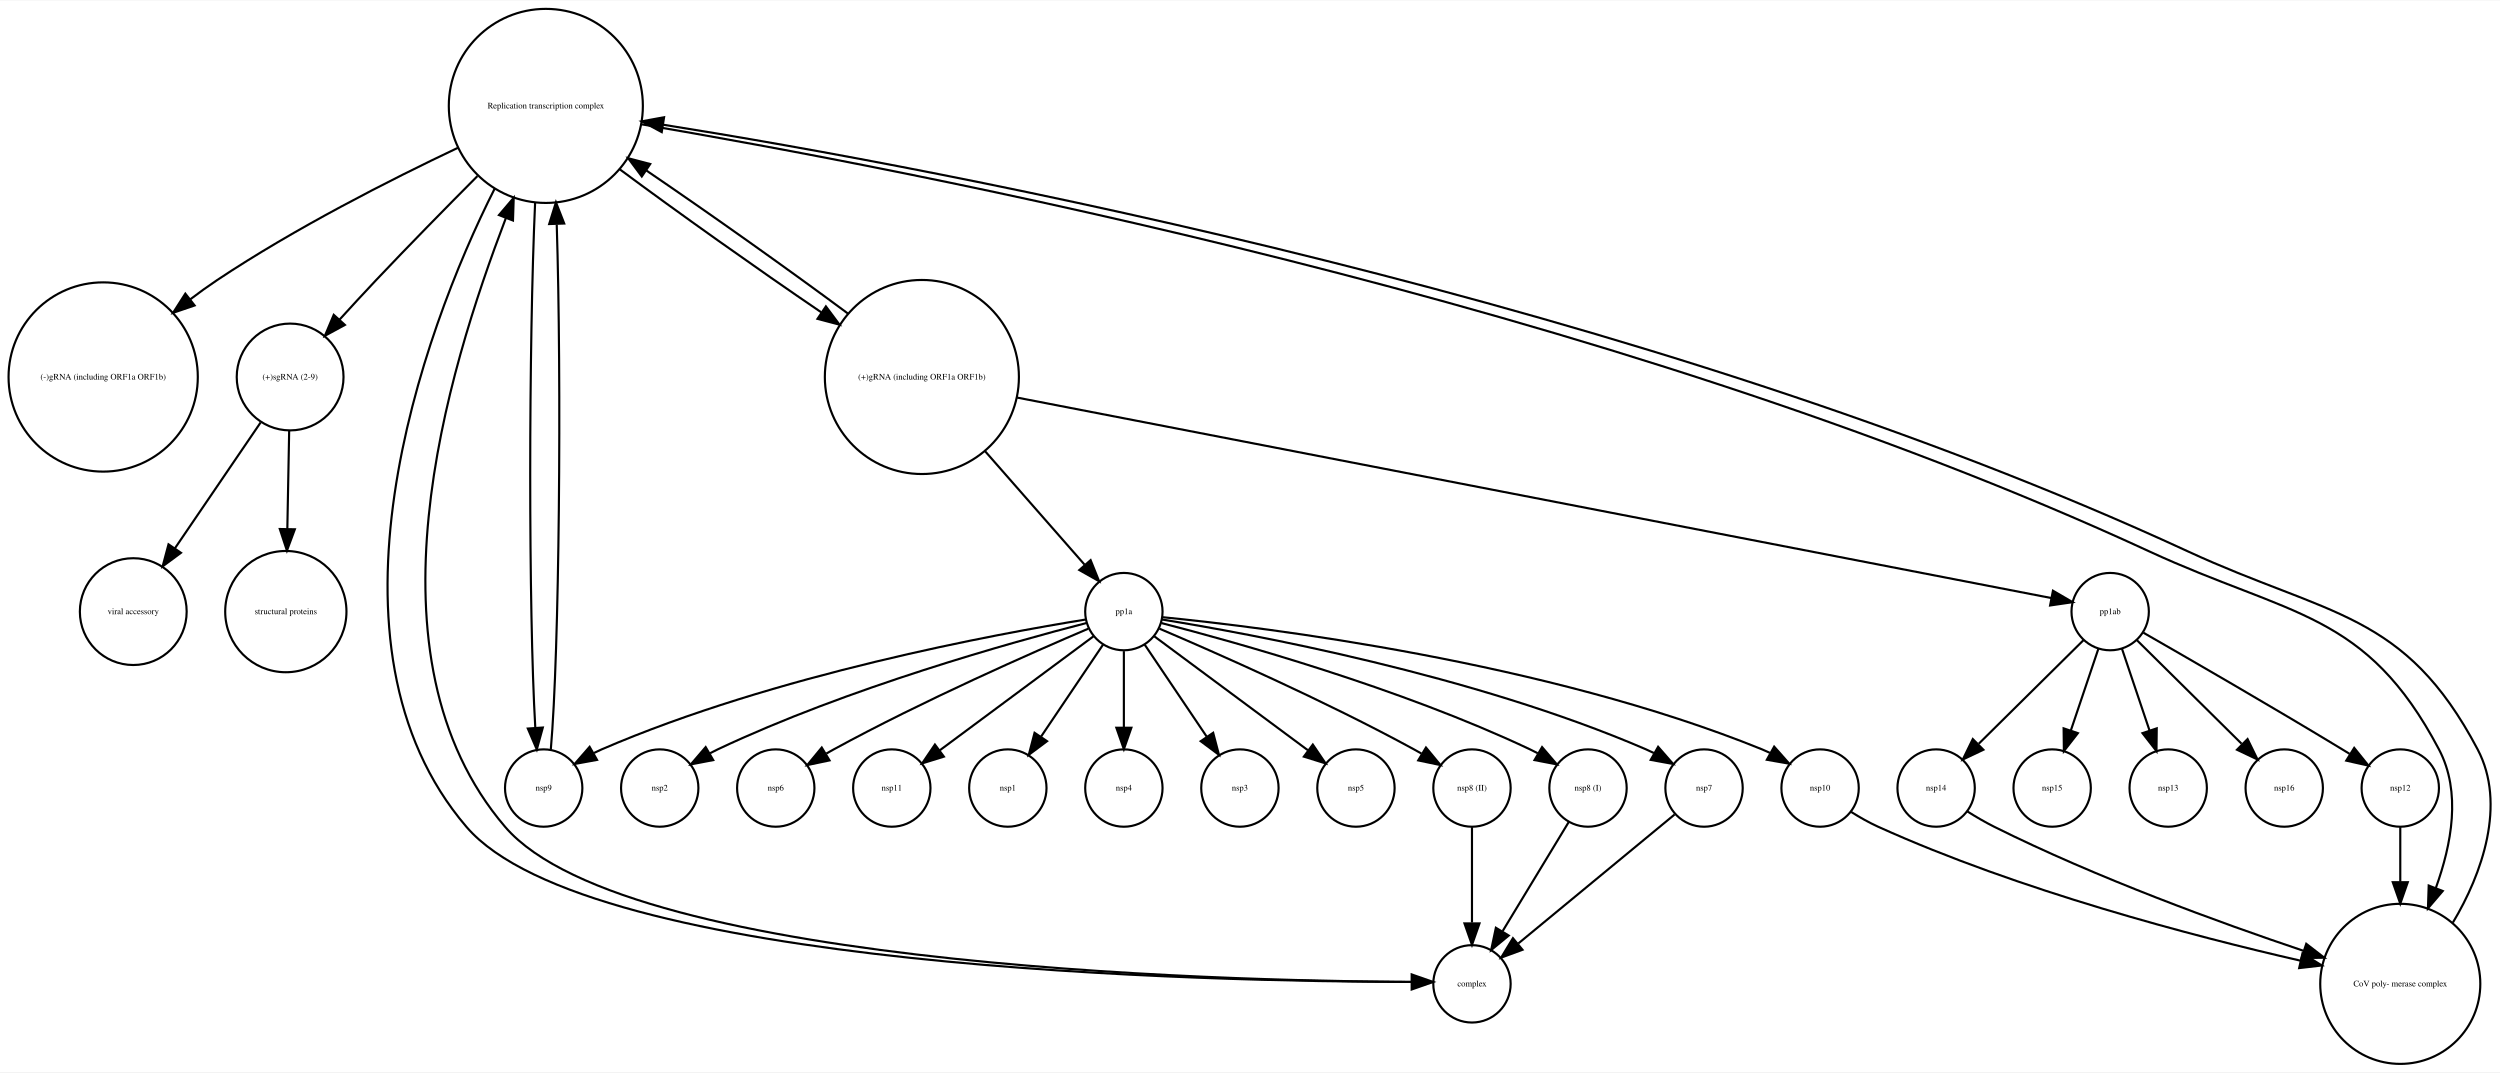
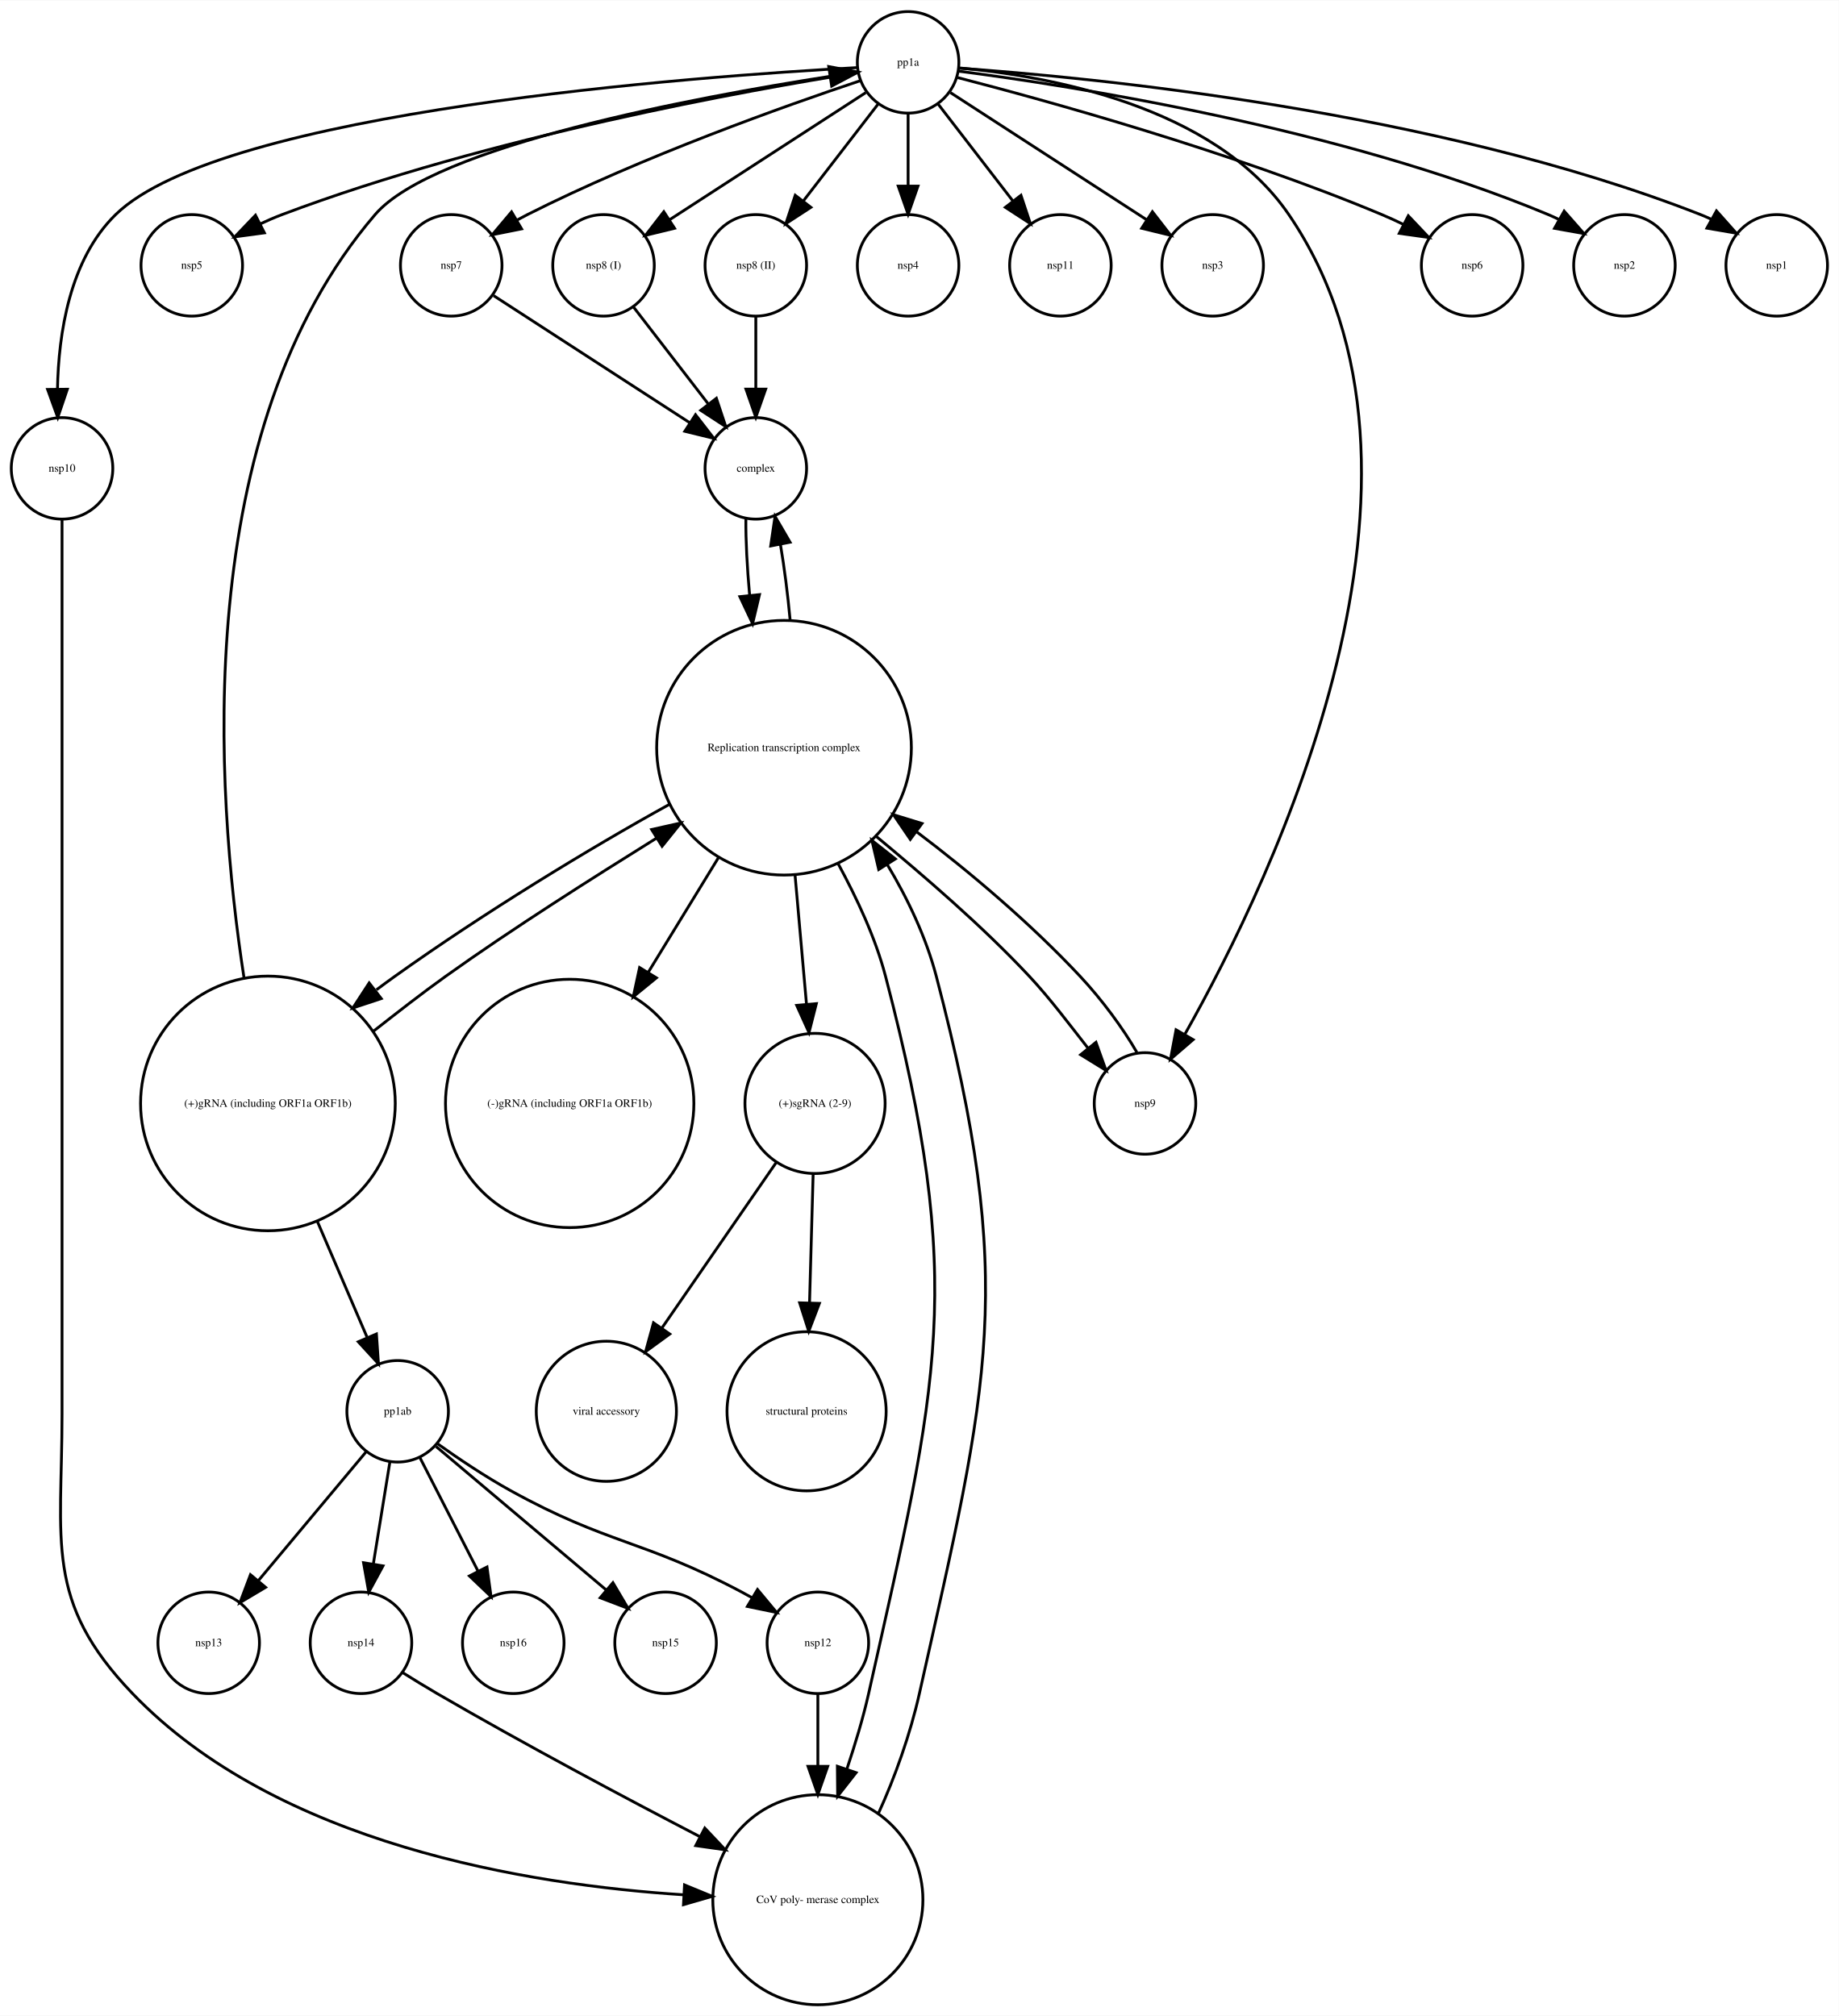
- <svg xmlns="http://www.w3.org/2000/svg" width="1163pt" height="499pt" viewBox="0.00 0.00 1163.43 498.77">
-   <g id="graph0" class="graph" transform="scale(1 1) rotate(0) translate(4 494.773)">
-     <polygon fill="white" stroke="none" points="-4,4 -4,-494.773 1159.43,-494.773 1159.43,4 -4,4" />
+ <svg xmlns="http://www.w3.org/2000/svg" width="652pt" height="715pt" viewBox="0.00 0.00 652.00 714.77">
+   <g id="graph0" class="graph" transform="scale(1 1) rotate(0) translate(4 710.773)">
+     <polygon fill="white" stroke="none" points="-4,4 -4,-710.773 648,-710.773 648,4 -4,4" />
    <g id="node1" class="node">
-       <ellipse fill="none" stroke="black" cx="44.017" cy="-319.539" rx="44.035" ry="44.035" />
-       <text text-anchor="middle" x="44.017" y="-318.339" font-family="Times,serif" font-size="4.00">(-)gRNA (including ORF1a ORF1b)</text>
+       <ellipse fill="none" stroke="black" cx="64" cy="-616.773" rx="18" ry="18" />
+       <text text-anchor="middle" x="64" y="-615.573" font-family="Times,serif" font-size="4.00">nsp5</text>
    </g>
    <g id="node2" class="node">
-       <ellipse fill="none" stroke="black" cx="131.017" cy="-319.539" rx="24.851" ry="24.851" />
-       <text text-anchor="middle" x="131.017" y="-318.339" font-family="Times,serif" font-size="4.00">(+)sgRNA (2-9)</text>
+       <ellipse fill="none" stroke="black" cx="210" cy="-616.773" rx="18" ry="18" />
+       <text text-anchor="middle" x="210" y="-615.573" font-family="Times,serif" font-size="4.00">nsp8 (I)</text>
+     </g>
+     <g id="node13" class="node">
+       <ellipse fill="none" stroke="black" cx="264" cy="-544.773" rx="18" ry="18" />
+       <text text-anchor="middle" x="264" y="-543.573" font-family="Times,serif" font-size="4.00">complex</text>
+     </g>
+     <g id="edge1" class="edge">
+       <path fill="none" stroke="black" d="M220.669,-601.944C228.213,-592.164 238.481,-578.853 247.129,-567.644" />
+       <polygon fill="black" stroke="black" points="250.017,-569.63 253.354,-559.574 244.474,-565.354 250.017,-569.63" />
+     </g>
+     <g id="node3" class="node">
+       <ellipse fill="none" stroke="black" cx="282" cy="-210.354" rx="28.215" ry="28.215" />
+       <text text-anchor="middle" x="282" y="-209.154" font-family="Times,serif" font-size="4.00">structural proteins</text>
+     </g>
+     <g id="node4" class="node">
+       <ellipse fill="none" stroke="black" cx="274" cy="-445.695" rx="45.156" ry="45.156" />
+       <text text-anchor="middle" x="274" y="-444.495" font-family="Times,serif" font-size="4.00">Replication transcription complex </text>
+     </g>
+     <g id="node7" class="node">
+       <ellipse fill="none" stroke="black" cx="286" cy="-37.123" rx="37.247" ry="37.247" />
+       <text text-anchor="middle" x="286" y="-35.923" font-family="Times,serif" font-size="4.00">CoV poly- merase complex</text>
+     </g>
+     <g id="edge5" class="edge">
+       <path fill="none" stroke="black" d="M293.255,-404.453C299.872,-392.21 306.406,-378.348 310,-364.617 338.633,-255.217 328.753,-220.589 304,-110.246 302.023,-101.431 299.208,-92.245 296.301,-83.497" />
+       <polygon fill="black" stroke="black" points="299.554,-82.191 293.02,-73.851 292.927,-84.445 299.554,-82.191" />
+     </g>
+     <g id="node8" class="node">
+       <ellipse fill="none" stroke="black" cx="402" cy="-319.539" rx="18" ry="18" />
+       <text text-anchor="middle" x="402" y="-318.339" font-family="Times,serif" font-size="4.00">nsp9</text>
+     </g>
+     <g id="edge7" class="edge">
+       <path fill="none" stroke="black" d="M306.494,-414.421C323.584,-400.234 344.251,-382.533 361,-364.617 368.286,-356.824 375.364,-347.34 381.774,-339.168" />
+       <polygon fill="black" stroke="black" points="384.612,-341.226 388.191,-331.254 379.174,-336.817 384.612,-341.226" />
+     </g>
+     <g id="node11" class="node">
+       <ellipse fill="none" stroke="black" cx="91" cy="-319.539" rx="45.156" ry="45.156" />
+       <text text-anchor="middle" x="91" y="-318.339" font-family="Times,serif" font-size="4.00">(+)gRNA (including ORF1a ORF1b)</text>
+     </g>
+     <g id="edge3" class="edge">
+       <path fill="none" stroke="black" d="M233.323,-425.593C205.132,-410.039 167.429,-387.057 136,-364.617 133.846,-363.079 131.665,-361.482 129.484,-359.847" />
+       <polygon fill="black" stroke="black" points="131.182,-356.736 121.126,-353.4 126.906,-362.279 131.182,-356.736" />
+     </g>
+     <g id="edge4" class="edge">
+       <path fill="none" stroke="black" d="M276.18,-490.823C275.33,-500.089 274.127,-509.572 272.712,-517.905" />
+       <polygon fill="black" stroke="black" points="269.272,-517.261 270.818,-527.743 276.146,-518.585 269.272,-517.261" />
+     </g>
+     <g id="node16" class="node">
+       <ellipse fill="none" stroke="black" cx="198" cy="-319.539" rx="44.035" ry="44.035" />
+       <text text-anchor="middle" x="198" y="-318.339" font-family="Times,serif" font-size="4.00">(-)gRNA (including ORF1a ORF1b)</text>
+     </g>
+     <g id="edge6" class="edge">
+       <path fill="none" stroke="black" d="M250.785,-406.77C242.907,-393.9 234.024,-379.39 225.824,-365.994" />
+       <polygon fill="black" stroke="black" points="228.758,-364.082 220.552,-357.381 222.788,-367.737 228.758,-364.082" />
+     </g>
+     <g id="node20" class="node">
+       <ellipse fill="none" stroke="black" cx="285" cy="-319.539" rx="24.851" ry="24.851" />
+       <text text-anchor="middle" x="285" y="-318.339" font-family="Times,serif" font-size="4.00">(+)sgRNA (2-9)</text>
+     </g>
+     <g id="edge2" class="edge">
+       <path fill="none" stroke="black" d="M277.909,-400.573C279.238,-385.577 280.702,-369.051 281.953,-354.929" />
+       <polygon fill="black" stroke="black" points="285.466,-354.934 282.863,-344.664 278.494,-354.316 285.466,-354.934" />
+     </g>
+     <g id="node5" class="node">
+       <ellipse fill="none" stroke="black" cx="156" cy="-616.773" rx="18" ry="18" />
+       <text text-anchor="middle" x="156" y="-615.573" font-family="Times,serif" font-size="4.00">nsp7</text>
+     </g>
+     <g id="edge8" class="edge">
+       <path fill="none" stroke="black" d="M171.017,-606.04C189.071,-594.338 219.575,-574.568 240.696,-560.878" />
+       <polygon fill="black" stroke="black" points="242.623,-563.8 249.111,-555.424 238.815,-557.926 242.623,-563.8" />
+     </g>
+     <g id="node6" class="node">
+       <ellipse fill="none" stroke="black" cx="137" cy="-210.354" rx="18" ry="18" />
+       <text text-anchor="middle" x="137" y="-209.154" font-family="Times,serif" font-size="4.00">pp1ab</text>
+     </g>
+     <g id="node9" class="node">
+       <ellipse fill="none" stroke="black" cx="178" cy="-128.246" rx="18" ry="18" />
+       <text text-anchor="middle" x="178" y="-127.046" font-family="Times,serif" font-size="4.00">nsp16</text>
+     </g>
+     <g id="edge12" class="edge">
+       <path fill="none" stroke="black" d="M144.905,-193.908C150.747,-182.494 158.818,-166.725 165.526,-153.618" />
+       <polygon fill="black" stroke="black" points="168.679,-155.141 170.119,-144.644 162.447,-151.952 168.679,-155.141" />
+     </g>
+     <g id="node12" class="node">
+       <ellipse fill="none" stroke="black" cx="232" cy="-128.246" rx="18" ry="18" />
+       <text text-anchor="middle" x="232" y="-127.046" font-family="Times,serif" font-size="4.00">nsp15</text>
+     </g>
+     <g id="edge9" class="edge">
+       <path fill="none" stroke="black" d="M150.611,-197.876C166.361,-184.595 192.483,-162.568 210.878,-147.057" />
+       <polygon fill="black" stroke="black" points="213.332,-149.566 218.72,-140.444 208.819,-144.215 213.332,-149.566" />
    </g>
    <g id="node17" class="node">
-       <ellipse fill="none" stroke="black" cx="129.017" cy="-210.354" rx="28.215" ry="28.215" />
-       <text text-anchor="middle" x="129.017" y="-209.154" font-family="Times,serif" font-size="4.00">structural proteins</text>
-     </g>
-     <g id="edge2" class="edge">
-       <path fill="none" stroke="black" d="M130.569,-294.485C130.318,-281.045 130,-264 129.717,-248.848" />
-       <polygon fill="black" stroke="black" points="133.214,-248.661 129.528,-238.728 126.215,-248.792 133.214,-248.661" />
+       <ellipse fill="none" stroke="black" cx="70" cy="-128.246" rx="18" ry="18" />
+       <text text-anchor="middle" x="70" y="-127.046" font-family="Times,serif" font-size="4.00">nsp13</text>
+     </g>
+     <g id="edge11" class="edge">
+       <path fill="none" stroke="black" d="M125.936,-196.126C115.559,-183.718 99.866,-164.955 87.74,-150.457" />
+       <polygon fill="black" stroke="black" points="90.18,-147.919 81.08,-142.494 84.811,-152.41 90.18,-147.919" />
+     </g>
+     <g id="node19" class="node">
+       <ellipse fill="none" stroke="black" cx="124" cy="-128.246" rx="18" ry="18" />
+       <text text-anchor="middle" x="124" y="-127.046" font-family="Times,serif" font-size="4.00">nsp14</text>
+     </g>
+     <g id="edge13" class="edge">
+       <path fill="none" stroke="black" d="M134.243,-192.365C132.537,-181.85 130.308,-168.119 128.366,-156.15" />
+       <polygon fill="black" stroke="black" points="131.81,-155.521 126.753,-146.21 124.9,-156.642 131.81,-155.521" />
+     </g>
+     <g id="node23" class="node">
+       <ellipse fill="none" stroke="black" cx="286" cy="-128.246" rx="18" ry="18" />
+       <text text-anchor="middle" x="286" y="-127.046" font-family="Times,serif" font-size="4.00">nsp12</text>
+     </g>
+     <g id="edge10" class="edge">
+       <path fill="none" stroke="black" d="M151.042,-198.915C158.537,-193.583 168.041,-187.194 177,-182.246 211.841,-163.002 223.84,-164.901 259,-146.246 260.156,-145.633 261.329,-144.988 262.505,-144.322" />
+       <polygon fill="black" stroke="black" points="264.602,-147.146 271.38,-139.003 261.003,-141.142 264.602,-147.146" />
+     </g>
+     <g id="edge14" class="edge">
+       <path fill="none" stroke="black" d="M307.474,-67.739C313.343,-80.562 318.781,-95.896 322,-110.246 346.753,-220.589 356.633,-255.217 328,-364.617 324.426,-378.273 317.944,-392.059 310.619,-404.253" />
+       <polygon fill="black" stroke="black" points="307.58,-402.509 305.167,-412.825 313.487,-406.266 307.58,-402.509" />
+     </g>
+     <g id="edge15" class="edge">
+       <path fill="none" stroke="black" d="M399.136,-337.623C394.265,-346.125 386.75,-356.328 379,-364.617 361.621,-383.206 340.023,-401.566 320.852,-416.006" />
+       <polygon fill="black" stroke="black" points="318.773,-413.191 312.804,-421.944 322.929,-418.824 318.773,-413.191" />
+     </g>
+     <g id="node10" class="node">
+       <ellipse fill="none" stroke="black" cx="211" cy="-210.354" rx="24.851" ry="24.851" />
+       <text text-anchor="middle" x="211" y="-209.154" font-family="Times,serif" font-size="4.00">viral accessory</text>
+     </g>
+     <g id="edge18" class="edge">
+       <path fill="none" stroke="black" d="M128.266,-345.036C136.657,-351.611 145.53,-358.57 154,-364.617 178.159,-381.867 206.026,-399.436 228.897,-413.706" />
+       <polygon fill="black" stroke="black" points="227.062,-416.686 237.4,-419.006 230.765,-410.746 227.062,-416.686" />
+     </g>
+     <g id="edge16" class="edge">
+       <path fill="none" stroke="black" d="M108.522,-277.711C114.433,-263.938 120.857,-248.97 126.104,-236.742" />
+       <polygon fill="black" stroke="black" points="129.471,-237.771 130.199,-227.201 123.039,-235.01 129.471,-237.771" />
    </g>
    <g id="node26" class="node">
-       <ellipse fill="none" stroke="black" cx="58.017" cy="-210.354" rx="24.851" ry="24.851" />
-       <text text-anchor="middle" x="58.017" y="-209.154" font-family="Times,serif" font-size="4.00">viral accessory</text>
-     </g>
-     <g id="edge1" class="edge">
-       <path fill="none" stroke="black" d="M117.287,-298.378C106.02,-281.835 89.933,-258.216 77.362,-239.757" />
-       <polygon fill="black" stroke="black" points="80.209,-237.719 71.687,-231.424 74.423,-241.659 80.209,-237.719" />
-     </g>
-     <g id="node3" class="node">
-       <ellipse fill="none" stroke="black" cx="897.017" cy="-128.246" rx="18" ry="18" />
-       <text text-anchor="middle" x="897.017" y="-127.046" font-family="Times,serif" font-size="4.00">nsp14</text>
-     </g>
-     <g id="node23" class="node">
-       <ellipse fill="none" stroke="black" cx="1113.02" cy="-37.123" rx="37.247" ry="37.247" />
-       <text text-anchor="middle" x="1113.02" y="-35.923" font-family="Times,serif" font-size="4.00">CoV poly- merase complex</text>
-     </g>
-     <g id="edge3" class="edge">
-       <path fill="none" stroke="black" d="M911.567,-117.352C915.517,-114.87 919.855,-112.325 924.017,-110.246 971.664,-86.448 1029.18,-65.536 1068.16,-52.442" />
-       <polygon fill="black" stroke="black" points="1069.27,-55.762 1077.65,-49.284 1067.06,-49.12 1069.27,-55.762" />
-     </g>
-     <g id="node4" class="node">
-       <ellipse fill="none" stroke="black" cx="978.017" cy="-210.354" rx="18" ry="18" />
-       <text text-anchor="middle" x="978.017" y="-209.154" font-family="Times,serif" font-size="4.00">pp1ab</text>
-     </g>
-     <g id="edge7" class="edge">
-       <path fill="none" stroke="black" d="M965.715,-197.187C952.751,-184.365 932.133,-163.975 916.864,-148.874" />
-       <polygon fill="black" stroke="black" points="919.007,-146.071 909.435,-141.527 914.084,-151.048 919.007,-146.071" />
-     </g>
-     <g id="node7" class="node">
-       <ellipse fill="none" stroke="black" cx="951.017" cy="-128.246" rx="18" ry="18" />
-       <text text-anchor="middle" x="951.017" y="-127.046" font-family="Times,serif" font-size="4.00">nsp15</text>
-     </g>
-     <g id="edge4" class="edge">
-       <path fill="none" stroke="black" d="M972.554,-193.143C968.857,-182.176 963.897,-167.46 959.669,-154.915" />
-       <polygon fill="black" stroke="black" points="962.984,-153.791 956.473,-145.433 956.35,-156.027 962.984,-153.791" />
-     </g>
-     <g id="node19" class="node">
-       <ellipse fill="none" stroke="black" cx="1005.02" cy="-128.246" rx="18" ry="18" />
-       <text text-anchor="middle" x="1005.02" y="-127.046" font-family="Times,serif" font-size="4.00">nsp13</text>
-     </g>
-     <g id="edge6" class="edge">
-       <path fill="none" stroke="black" d="M983.481,-193.143C987.178,-182.176 992.137,-167.46 996.366,-154.915" />
-       <polygon fill="black" stroke="black" points="999.684,-156.027 999.562,-145.433 993.051,-153.791 999.684,-156.027" />
-     </g>
-     <g id="node20" class="node">
-       <ellipse fill="none" stroke="black" cx="1059.02" cy="-128.246" rx="18" ry="18" />
-       <text text-anchor="middle" x="1059.02" y="-127.046" font-family="Times,serif" font-size="4.00">nsp16</text>
-     </g>
-     <g id="edge5" class="edge">
-       <path fill="none" stroke="black" d="M990.32,-197.187C1003.28,-184.365 1023.9,-163.975 1039.17,-148.874" />
-       <polygon fill="black" stroke="black" points="1041.95,-151.048 1046.6,-141.527 1037.03,-146.071 1041.95,-151.048" />
+       <ellipse fill="none" stroke="black" cx="318" cy="-688.773" rx="18" ry="18" />
+       <text text-anchor="middle" x="318" y="-687.573" font-family="Times,serif" font-size="4.00">pp1a</text>
+     </g>
+     <g id="edge17" class="edge">
+       <path fill="none" stroke="black" d="M82.538,-364C72.247,-430.664 63.536,-558.437 129,-634.773 149.941,-659.193 242.787,-676.42 290.092,-683.782" />
+       <polygon fill="black" stroke="black" points="289.851,-687.285 300.262,-685.322 290.898,-680.364 289.851,-687.285" />
+     </g>
+     <g id="edge19" class="edge">
+       <path fill="none" stroke="black" d="M260.475,-526.864C260.411,-519.203 260.907,-509.681 261.797,-499.904" />
+       <polygon fill="black" stroke="black" points="265.306,-499.999 262.86,-489.69 258.343,-499.274 265.306,-499.999" />
+     </g>
+     <g id="node14" class="node">
+       <ellipse fill="none" stroke="black" cx="18" cy="-544.773" rx="18" ry="18" />
+       <text text-anchor="middle" x="18" y="-543.573" font-family="Times,serif" font-size="4.00">nsp10</text>
+     </g>
+     <g id="edge20" class="edge">
+       <path fill="none" stroke="black" d="M18,-526.69C18,-489.313 18,-397.47 18,-320.539 18,-320.539 18,-320.539 18,-209.354 18,-163.926 11.55,-143.027 43,-110.246 94.376,-56.697 183.507,-42.401 238.361,-38.879" />
+       <polygon fill="black" stroke="black" points="238.726,-42.365 248.521,-38.325 238.345,-35.375 238.726,-42.365" />
+     </g>
+     <g id="node15" class="node">
+       <ellipse fill="none" stroke="black" cx="318" cy="-616.773" rx="18" ry="18" />
+       <text text-anchor="middle" x="318" y="-615.573" font-family="Times,serif" font-size="4.00">nsp4</text>
+     </g>
+     <g id="node18" class="node">
+       <ellipse fill="none" stroke="black" cx="372" cy="-616.773" rx="18" ry="18" />
+       <text text-anchor="middle" x="372" y="-615.573" font-family="Times,serif" font-size="4.00">nsp11</text>
+     </g>
+     <g id="edge21" class="edge">
+       <path fill="none" stroke="black" d="M138.738,-117.701C142.687,-115.217 146.977,-112.584 151,-110.246 181.727,-92.395 217.192,-73.513 244.059,-59.548" />
+       <polygon fill="black" stroke="black" points="245.911,-62.53 253.182,-54.823 242.692,-56.314 245.911,-62.53" />
+     </g>
+     <g id="edge22" class="edge">
+       <path fill="none" stroke="black" d="M284.327,-294.485C283.951,-281.045 283.474,-264 283.049,-248.848" />
+       <polygon fill="black" stroke="black" points="286.545,-248.627 282.766,-238.728 279.547,-248.822 286.545,-248.627" />
+     </g>
+     <g id="edge23" class="edge">
+       <path fill="none" stroke="black" d="M271.255,-298.63C259.852,-282.114 243.495,-258.422 230.7,-239.889" />
+       <polygon fill="black" stroke="black" points="233.485,-237.761 224.923,-231.52 227.724,-241.738 233.485,-237.761" />
+     </g>
+     <g id="node21" class="node">
+       <ellipse fill="none" stroke="black" cx="426" cy="-616.773" rx="18" ry="18" />
+       <text text-anchor="middle" x="426" y="-615.573" font-family="Times,serif" font-size="4.00">nsp3</text>
+     </g>
+     <g id="node22" class="node">
+       <ellipse fill="none" stroke="black" cx="264" cy="-616.773" rx="18" ry="18" />
+       <text text-anchor="middle" x="264" y="-615.573" font-family="Times,serif" font-size="4.00">nsp8 (II)</text>
+     </g>
+     <g id="edge24" class="edge">
+       <path fill="none" stroke="black" d="M264,-598.47C264,-590.756 264,-581.486 264,-572.886" />
+       <polygon fill="black" stroke="black" points="267.5,-572.878 264,-562.878 260.5,-572.878 267.5,-572.878" />
+     </g>
+     <g id="edge25" class="edge">
+       <path fill="none" stroke="black" d="M286,-110.062C286,-102.712 286,-93.739 286,-84.657" />
+       <polygon fill="black" stroke="black" points="289.5,-84.437 286,-74.437 282.5,-84.437 289.5,-84.437" />
+     </g>
+     <g id="node24" class="node">
+       <ellipse fill="none" stroke="black" cx="518" cy="-616.773" rx="18" ry="18" />
+       <text text-anchor="middle" x="518" y="-615.573" font-family="Times,serif" font-size="4.00">nsp6</text>
+     </g>
+     <g id="node25" class="node">
+       <ellipse fill="none" stroke="black" cx="572" cy="-616.773" rx="18" ry="18" />
+       <text text-anchor="middle" x="572" y="-615.573" font-family="Times,serif" font-size="4.00">nsp2</text>
+     </g>
+     <g id="edge27" class="edge">
+       <path fill="none" stroke="black" d="M300.279,-685.116C262.057,-679.047 169.391,-662.51 96,-634.773 93.44,-633.806 90.826,-632.676 88.251,-631.468" />
+       <polygon fill="black" stroke="black" points="89.755,-628.306 79.255,-626.893 86.582,-634.546 89.755,-628.306" />
+     </g>
+     <g id="edge31" class="edge">
+       <path fill="none" stroke="black" d="M302.983,-678.04C284.929,-666.338 254.425,-646.568 233.304,-632.878" />
+       <polygon fill="black" stroke="black" points="235.185,-629.926 224.889,-627.424 231.377,-635.8 235.185,-629.926" />
+     </g>
+     <g id="edge36" class="edge">
+       <path fill="none" stroke="black" d="M300.933,-682.23C274.877,-673.513 223.898,-655.446 183,-634.773 181.832,-634.183 180.65,-633.557 179.466,-632.907" />
+       <polygon fill="black" stroke="black" points="180.952,-629.719 170.563,-627.641 177.388,-635.744 180.952,-629.719" />
+     </g>
+     <g id="edge34" class="edge">
+       <path fill="none" stroke="black" d="M336.355,-686.777C366.669,-684.025 426.478,-673.678 453,-634.773 515.978,-542.391 447.576,-399.79 416.106,-344.026" />
+       <polygon fill="black" stroke="black" points="419.072,-342.164 411.047,-335.247 413.007,-345.659 419.072,-342.164" />
+     </g>
+     <g id="edge29" class="edge">
+       <path fill="none" stroke="black" d="M300.081,-686.916C244.238,-683.872 74.83,-671.71 37,-634.773 20.71,-618.868 16.739,-592.669 16.38,-572.804" />
+       <polygon fill="black" stroke="black" points="19.879,-572.841 16.485,-562.804 12.88,-572.767 19.879,-572.841" />
+     </g>
+     <g id="edge30" class="edge">
+       <path fill="none" stroke="black" d="M318,-670.47C318,-662.756 318,-653.486 318,-644.886" />
+       <polygon fill="black" stroke="black" points="321.5,-644.878 318,-634.878 314.5,-644.878 321.5,-644.878" />
+     </g>
+     <g id="edge32" class="edge">
+       <path fill="none" stroke="black" d="M328.669,-673.944C336.213,-664.164 346.481,-650.853 355.129,-639.644" />
+       <polygon fill="black" stroke="black" points="358.017,-641.63 361.354,-631.574 352.474,-637.354 358.017,-641.63" />
+     </g>
+     <g id="edge35" class="edge">
+       <path fill="none" stroke="black" d="M333.017,-678.04C351.071,-666.338 381.575,-646.568 402.696,-632.878" />
+       <polygon fill="black" stroke="black" points="404.623,-635.8 411.111,-627.424 400.815,-629.926 404.623,-635.8" />
+     </g>
+     <g id="edge26" class="edge">
+       <path fill="none" stroke="black" d="M307.331,-673.944C299.787,-664.164 289.519,-650.853 280.871,-639.644" />
+       <polygon fill="black" stroke="black" points="283.526,-637.354 274.646,-631.574 277.983,-641.63 283.526,-637.354" />
+     </g>
+     <g id="edge28" class="edge">
+       <path fill="none" stroke="black" d="M335.545,-683.375C366.526,-675.359 432.692,-657.121 486,-634.773 488.524,-633.715 491.114,-632.526 493.675,-631.281" />
+       <polygon fill="black" stroke="black" points="495.363,-634.348 502.652,-626.658 492.159,-628.124 495.363,-634.348" />
+     </g>
+     <g id="edge33" class="edge">
+       <path fill="none" stroke="black" d="M335.993,-685.639C375.222,-680.547 470.874,-665.734 545,-634.773 546.208,-634.269 547.422,-633.713 548.632,-633.119" />
+       <polygon fill="black" stroke="black" points="550.631,-636.011 557.628,-628.055 547.197,-629.911 550.631,-636.011" />
    </g>
    <g id="node27" class="node">
-       <ellipse fill="none" stroke="black" cx="1113.02" cy="-128.246" rx="18" ry="18" />
-       <text text-anchor="middle" x="1113.02" y="-127.046" font-family="Times,serif" font-size="4.00">nsp12</text>
-     </g>
-     <g id="edge8" class="edge">
-       <path fill="none" stroke="black" d="M993.493,-200.525C1014.55,-188.466 1053.34,-166.073 1086.02,-146.246 1087.14,-145.567 1088.28,-144.869 1089.43,-144.161" />
-       <polygon fill="black" stroke="black" points="1091.58,-146.945 1098.22,-138.688 1087.88,-141.003 1091.58,-146.945" />
-     </g>
-     <g id="node5" class="node">
-       <ellipse fill="none" stroke="black" cx="250.017" cy="-445.695" rx="45.156" ry="45.156" />
-       <text text-anchor="middle" x="250.017" y="-444.495" font-family="Times,serif" font-size="4.00">Replication transcription complex </text>
-     </g>
-     <g id="edge10" class="edge">
-       <path fill="none" stroke="black" d="M209.069,-426.186C177.47,-411.218 133.189,-388.73 97.017,-364.617 92.83,-361.826 88.589,-358.763 84.424,-355.592" />
-       <polygon fill="black" stroke="black" points="86.57,-352.827 76.543,-349.405 82.248,-358.333 86.57,-352.827" />
-     </g>
-     <g id="edge9" class="edge">
-       <path fill="none" stroke="black" d="M218.187,-413.04C203.659,-398.437 186.319,-380.789 171.017,-364.617 165.424,-358.706 159.487,-352.261 153.947,-346.169" />
-       <polygon fill="black" stroke="black" points="156.502,-343.776 147.197,-338.709 151.311,-348.473 156.502,-343.776" />
-     </g>
-     <g id="node12" class="node">
-       <ellipse fill="none" stroke="black" cx="249.017" cy="-128.246" rx="18" ry="18" />
-       <text text-anchor="middle" x="249.017" y="-127.046" font-family="Times,serif" font-size="4.00">nsp9</text>
-     </g>
-     <g id="edge14" class="edge">
-       <path fill="none" stroke="black" d="M245.033,-400.834C242.028,-334.631 241.918,-211.122 245.104,-156.467" />
-       <polygon fill="black" stroke="black" points="248.616,-156.408 245.809,-146.192 241.632,-155.929 248.616,-156.408" />
-     </g>
-     <g id="node15" class="node">
-       <ellipse fill="none" stroke="black" cx="425.017" cy="-319.539" rx="45.156" ry="45.156" />
-       <text text-anchor="middle" x="425.017" y="-318.339" font-family="Times,serif" font-size="4.00">(+)gRNA (including ORF1a ORF1b)</text>
-     </g>
-     <g id="edge12" class="edge">
-       <path fill="none" stroke="black" d="M284.385,-416.211C311.21,-396.273 348.628,-369.717 378.176,-349.643" />
-       <polygon fill="black" stroke="black" points="380.35,-352.398 386.678,-343.9 376.432,-346.597 380.35,-352.398" />
-     </g>
-     <g id="node16" class="node">
-       <ellipse fill="none" stroke="black" cx="681.017" cy="-37.123" rx="18" ry="18" />
-       <text text-anchor="middle" x="681.017" y="-35.923" font-family="Times,serif" font-size="4.00">complex</text>
-     </g>
-     <g id="edge13" class="edge">
-       <path fill="none" stroke="black" d="M226.268,-407.319C191.874,-339.371 140.688,-194.828 213.017,-110.246 269.939,-43.682 560.557,-38.15 652.941,-38.003" />
-       <polygon fill="black" stroke="black" points="652.954,-41.503 662.956,-38.008 652.957,-34.503 652.954,-41.503" />
-     </g>
-     <g id="edge11" class="edge">
-       <path fill="none" stroke="black" d="M294.353,-437.169C412.748,-416.972 743.786,-355.046 996.017,-238.461 1061.97,-207.975 1097.09,-210.502 1131.02,-146.246 1141.54,-126.306 1136.89,-102.113 1129.55,-81.672" />
-       <polygon fill="black" stroke="black" points="1132.78,-80.333 1125.9,-72.274 1126.25,-82.863 1132.78,-80.333" />
-     </g>
-     <g id="node6" class="node">
-       <ellipse fill="none" stroke="black" cx="519.017" cy="-128.246" rx="18" ry="18" />
-       <text text-anchor="middle" x="519.017" y="-127.046" font-family="Times,serif" font-size="4.00">nsp4</text>
-     </g>
-     <g id="node8" class="node">
-       <ellipse fill="none" stroke="black" cx="573.017" cy="-128.246" rx="18" ry="18" />
-       <text text-anchor="middle" x="573.017" y="-127.046" font-family="Times,serif" font-size="4.00">nsp3</text>
-     </g>
-     <g id="node9" class="node">
-       <ellipse fill="none" stroke="black" cx="789.017" cy="-128.246" rx="18" ry="18" />
-       <text text-anchor="middle" x="789.017" y="-127.046" font-family="Times,serif" font-size="4.00">nsp7</text>
-     </g>
-     <g id="edge15" class="edge">
-       <path fill="none" stroke="black" d="M775.339,-115.959C756.999,-100.824 724.243,-73.794 702.57,-55.909" />
-       <polygon fill="black" stroke="black" points="704.525,-52.984 694.585,-49.319 700.07,-58.383 704.525,-52.984" />
-     </g>
-     <g id="node10" class="node">
-       <ellipse fill="none" stroke="black" cx="627.017" cy="-128.246" rx="18" ry="18" />
-       <text text-anchor="middle" x="627.017" y="-127.046" font-family="Times,serif" font-size="4.00">nsp5</text>
-     </g>
-     <g id="node11" class="node">
-       <ellipse fill="none" stroke="black" cx="735.017" cy="-128.246" rx="18" ry="18" />
-       <text text-anchor="middle" x="735.017" y="-127.046" font-family="Times,serif" font-size="4.00">nsp8 (I)</text>
-     </g>
-     <g id="edge16" class="edge">
-       <path fill="none" stroke="black" d="M726.1,-112.529C717.737,-98.725 705.088,-77.85 695.315,-61.721" />
-       <polygon fill="black" stroke="black" points="698.123,-59.601 689.948,-52.862 692.136,-63.228 698.123,-59.601" />
-     </g>
-     <g id="edge17" class="edge">
-       <path fill="none" stroke="black" d="M252.333,-146.192C256.331,-191.599 257.39,-317.492 255.088,-390.467" />
-       <polygon fill="black" stroke="black" points="251.577,-390.717 254.723,-400.834 258.572,-390.963 251.577,-390.717" />
-     </g>
-     <g id="node13" class="node">
-       <ellipse fill="none" stroke="black" cx="303.017" cy="-128.246" rx="18" ry="18" />
-       <text text-anchor="middle" x="303.017" y="-127.046" font-family="Times,serif" font-size="4.00">nsp2</text>
-     </g>
-     <g id="node14" class="node">
-       <ellipse fill="none" stroke="black" cx="357.017" cy="-128.246" rx="18" ry="18" />
-       <text text-anchor="middle" x="357.017" y="-127.046" font-family="Times,serif" font-size="4.00">nsp6</text>
-     </g>
-     <g id="edge18" class="edge">
-       <path fill="none" stroke="black" d="M469.337,-309.949C579.181,-288.658 861.554,-233.927 950.654,-216.657" />
-       <polygon fill="black" stroke="black" points="951.386,-220.081 960.537,-214.742 950.054,-213.209 951.386,-220.081" />
-     </g>
-     <g id="edge19" class="edge">
-       <path fill="none" stroke="black" d="M390.656,-349.018C363.827,-368.96 326.4,-395.523 296.848,-415.599" />
-       <polygon fill="black" stroke="black" points="294.673,-412.845 288.345,-421.343 298.591,-418.646 294.673,-412.845" />
-     </g>
-     <g id="node24" class="node">
-       <ellipse fill="none" stroke="black" cx="519.017" cy="-210.354" rx="18" ry="18" />
-       <text text-anchor="middle" x="519.017" y="-209.154" font-family="Times,serif" font-size="4.00">pp1a</text>
-     </g>
-     <g id="edge20" class="edge">
-       <path fill="none" stroke="black" d="M454.244,-285.213C469.432,-267.894 487.524,-247.264 500.722,-232.215" />
-       <polygon fill="black" stroke="black" points="503.539,-234.311 507.501,-224.485 498.276,-229.696 503.539,-234.311" />
-     </g>
-     <g id="edge21" class="edge">
-       <path fill="none" stroke="black" d="M662.786,-38C585.544,-38.026 288.62,-42.886 231.017,-110.246 163.246,-189.498 203.914,-321.393 231.452,-393.596" />
-       <polygon fill="black" stroke="black" points="228.198,-394.887 235.07,-402.95 234.726,-392.361 228.198,-394.887" />
-     </g>
-     <g id="node18" class="node">
-       <ellipse fill="none" stroke="black" cx="411.017" cy="-128.246" rx="18" ry="18" />
-       <text text-anchor="middle" x="411.017" y="-127.046" font-family="Times,serif" font-size="4.00">nsp11</text>
-     </g>
-     <g id="node21" class="node">
-       <ellipse fill="none" stroke="black" cx="681.017" cy="-128.246" rx="18" ry="18" />
-       <text text-anchor="middle" x="681.017" y="-127.046" font-family="Times,serif" font-size="4.00">nsp8 (II)</text>
-     </g>
-     <g id="edge22" class="edge">
-       <path fill="none" stroke="black" d="M681.017,-110.062C681.017,-97.486 681.017,-80.16 681.017,-65.663" />
-       <polygon fill="black" stroke="black" points="684.517,-65.254 681.017,-55.254 677.517,-65.254 684.517,-65.254" />
-     </g>
-     <g id="node22" class="node">
-       <ellipse fill="none" stroke="black" cx="465.017" cy="-128.246" rx="18" ry="18" />
-       <text text-anchor="middle" x="465.017" y="-127.046" font-family="Times,serif" font-size="4.00">nsp1</text>
-     </g>
-     <g id="edge23" class="edge">
-       <path fill="none" stroke="black" d="M1137.5,-65.639C1151.12,-88.308 1162.48,-120.753 1149.02,-146.246 1115.09,-210.502 1079.97,-207.975 1014.02,-238.461 762.732,-354.609 433.231,-416.506 304.622,-436.94" />
-       <polygon fill="black" stroke="black" points="303.957,-433.501 294.621,-438.509 305.042,-440.417 303.957,-433.501" />
-     </g>
-     <g id="edge26" class="edge">
-       <path fill="none" stroke="black" d="M519.017,-191.972C519.017,-181.614 519.017,-168.24 519.017,-156.503" />
-       <polygon fill="black" stroke="black" points="522.517,-156.319 519.017,-146.319 515.517,-156.319 522.517,-156.319" />
-     </g>
-     <g id="edge27" class="edge">
-       <path fill="none" stroke="black" d="M528.672,-195.032C536.685,-183.145 548.233,-166.014 557.535,-152.213" />
-       <polygon fill="black" stroke="black" points="560.577,-153.962 563.265,-143.714 554.773,-150.05 560.577,-153.962" />
-     </g>
-     <g id="edge29" class="edge">
-       <path fill="none" stroke="black" d="M536.711,-206.68C577.66,-200.087 681.599,-181.008 762.017,-146.246 763.219,-145.727 764.428,-145.159 765.634,-144.555" />
-       <polygon fill="black" stroke="black" points="767.647,-147.437 774.615,-139.456 764.19,-141.35 767.647,-147.437" />
-     </g>
-     <g id="edge31" class="edge">
-       <path fill="none" stroke="black" d="M533.137,-198.881C551.328,-185.388 583.163,-161.774 604.661,-145.829" />
-       <polygon fill="black" stroke="black" points="606.948,-148.49 612.895,-139.721 602.778,-142.868 606.948,-148.49" />
-     </g>
-     <g id="edge32" class="edge">
-       <path fill="none" stroke="black" d="M536.494,-205.027C570.495,-196.284 647.515,-174.884 708.017,-146.246 709.2,-145.686 710.395,-145.085 711.589,-144.455" />
-       <polygon fill="black" stroke="black" points="713.639,-147.311 720.526,-139.261 710.121,-141.259 713.639,-147.311" />
-     </g>
-     <g id="edge34" class="edge">
-       <path fill="none" stroke="black" d="M501.324,-206.68C460.374,-200.087 356.436,-181.008 276.017,-146.246 274.816,-145.727 273.607,-145.159 272.401,-144.555" />
-       <polygon fill="black" stroke="black" points="273.844,-141.35 263.42,-139.456 270.388,-147.437 273.844,-141.35" />
-     </g>
-     <g id="edge24" class="edge">
-       <path fill="none" stroke="black" d="M501.541,-205.027C467.54,-196.284 390.52,-174.884 330.017,-146.246 328.835,-145.686 327.64,-145.085 326.446,-144.455" />
-       <polygon fill="black" stroke="black" points="327.913,-141.259 317.509,-139.261 324.396,-147.311 327.913,-141.259" />
-     </g>
-     <g id="edge25" class="edge">
-       <path fill="none" stroke="black" d="M502.484,-202.419C476.704,-191.43 425.576,-168.928 384.017,-146.246 382.869,-145.619 381.702,-144.963 380.531,-144.289" />
-       <polygon fill="black" stroke="black" points="382.042,-141.113 371.673,-138.938 378.422,-147.104 382.042,-141.113" />
-     </g>
-     <g id="edge30" class="edge">
-       <path fill="none" stroke="black" d="M504.898,-198.881C486.707,-185.388 454.871,-161.774 433.374,-145.829" />
-       <polygon fill="black" stroke="black" points="435.257,-142.868 425.14,-139.721 431.087,-148.49 435.257,-142.868" />
-     </g>
-     <g id="edge33" class="edge">
-       <path fill="none" stroke="black" d="M535.551,-202.419C561.331,-191.43 612.459,-168.928 654.017,-146.246 655.166,-145.619 656.333,-144.963 657.504,-144.289" />
-       <polygon fill="black" stroke="black" points="659.612,-147.104 666.362,-138.938 655.993,-141.113 659.612,-147.104" />
-     </g>
-     <g id="edge35" class="edge">
-       <path fill="none" stroke="black" d="M509.363,-195.032C501.35,-183.145 489.802,-166.014 480.499,-152.213" />
-       <polygon fill="black" stroke="black" points="483.262,-150.05 474.77,-143.714 477.457,-153.962 483.262,-150.05" />
-     </g>
-     <g id="node25" class="node">
-       <ellipse fill="none" stroke="black" cx="843.017" cy="-128.246" rx="18" ry="18" />
-       <text text-anchor="middle" x="843.017" y="-127.046" font-family="Times,serif" font-size="4.00">nsp10</text>
-     </g>
-     <g id="edge28" class="edge">
-       <path fill="none" stroke="black" d="M537.066,-207.747C584.401,-203.066 715.403,-187.093 816.017,-146.246 817.23,-145.754 818.449,-145.208 819.662,-144.622" />
-       <polygon fill="black" stroke="black" points="821.649,-147.521 828.669,-139.586 818.233,-141.411 821.649,-147.521" />
-     </g>
-     <g id="edge36" class="edge">
-       <path fill="none" stroke="black" d="M857.464,-117.135C861.415,-114.656 865.779,-112.166 870.017,-110.246 935.649,-80.525 1016.72,-59.321 1066.64,-47.895" />
-       <polygon fill="black" stroke="black" points="1067.51,-51.287 1076.5,-45.674 1065.97,-44.458 1067.51,-51.287" />
+       <ellipse fill="none" stroke="black" cx="626" cy="-616.773" rx="18" ry="18" />
+       <text text-anchor="middle" x="626" y="-615.573" font-family="Times,serif" font-size="4.00">nsp1</text>
    </g>
    <g id="edge37" class="edge">
-       <path fill="none" stroke="black" d="M1113.02,-110.062C1113.02,-102.712 1113.02,-93.739 1113.02,-84.657" />
-       <polygon fill="black" stroke="black" points="1116.52,-84.437 1113.02,-74.437 1109.52,-84.437 1116.52,-84.437" />
+       <path fill="none" stroke="black" d="M336.068,-686.707C381.665,-683.524 504.501,-671.881 599,-634.773 600.218,-634.295 601.441,-633.76 602.658,-633.183" />
+       <polygon fill="black" stroke="black" points="604.631,-636.092 611.679,-628.18 601.236,-629.97 604.631,-636.092" />
    </g>
  </g>
</svg>
